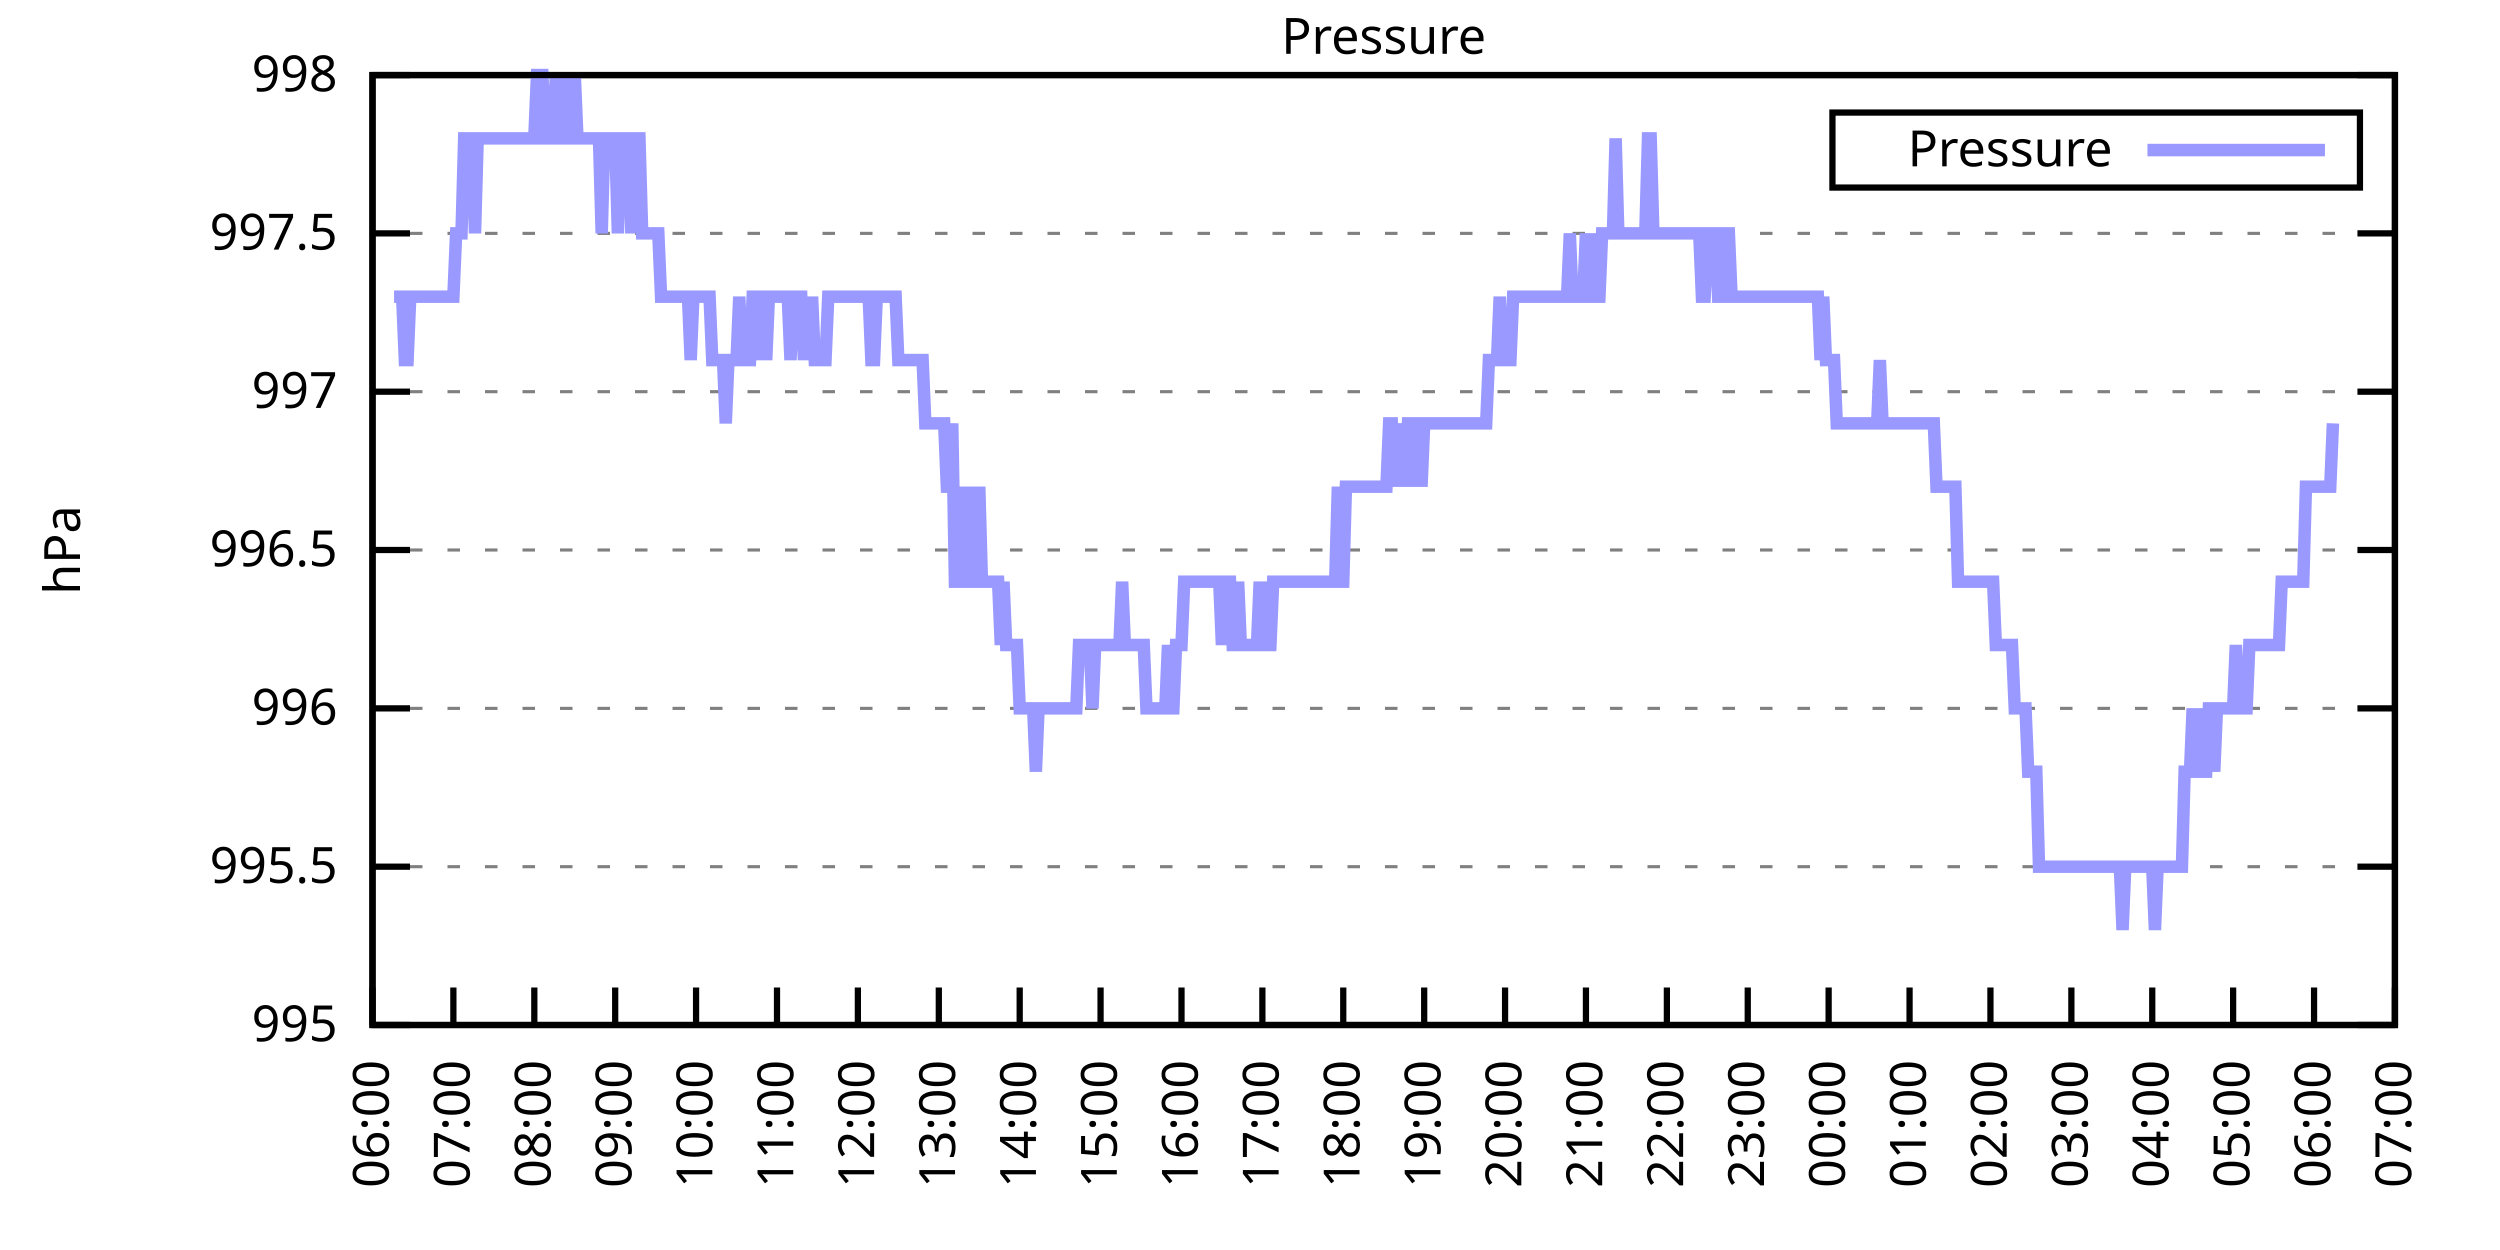
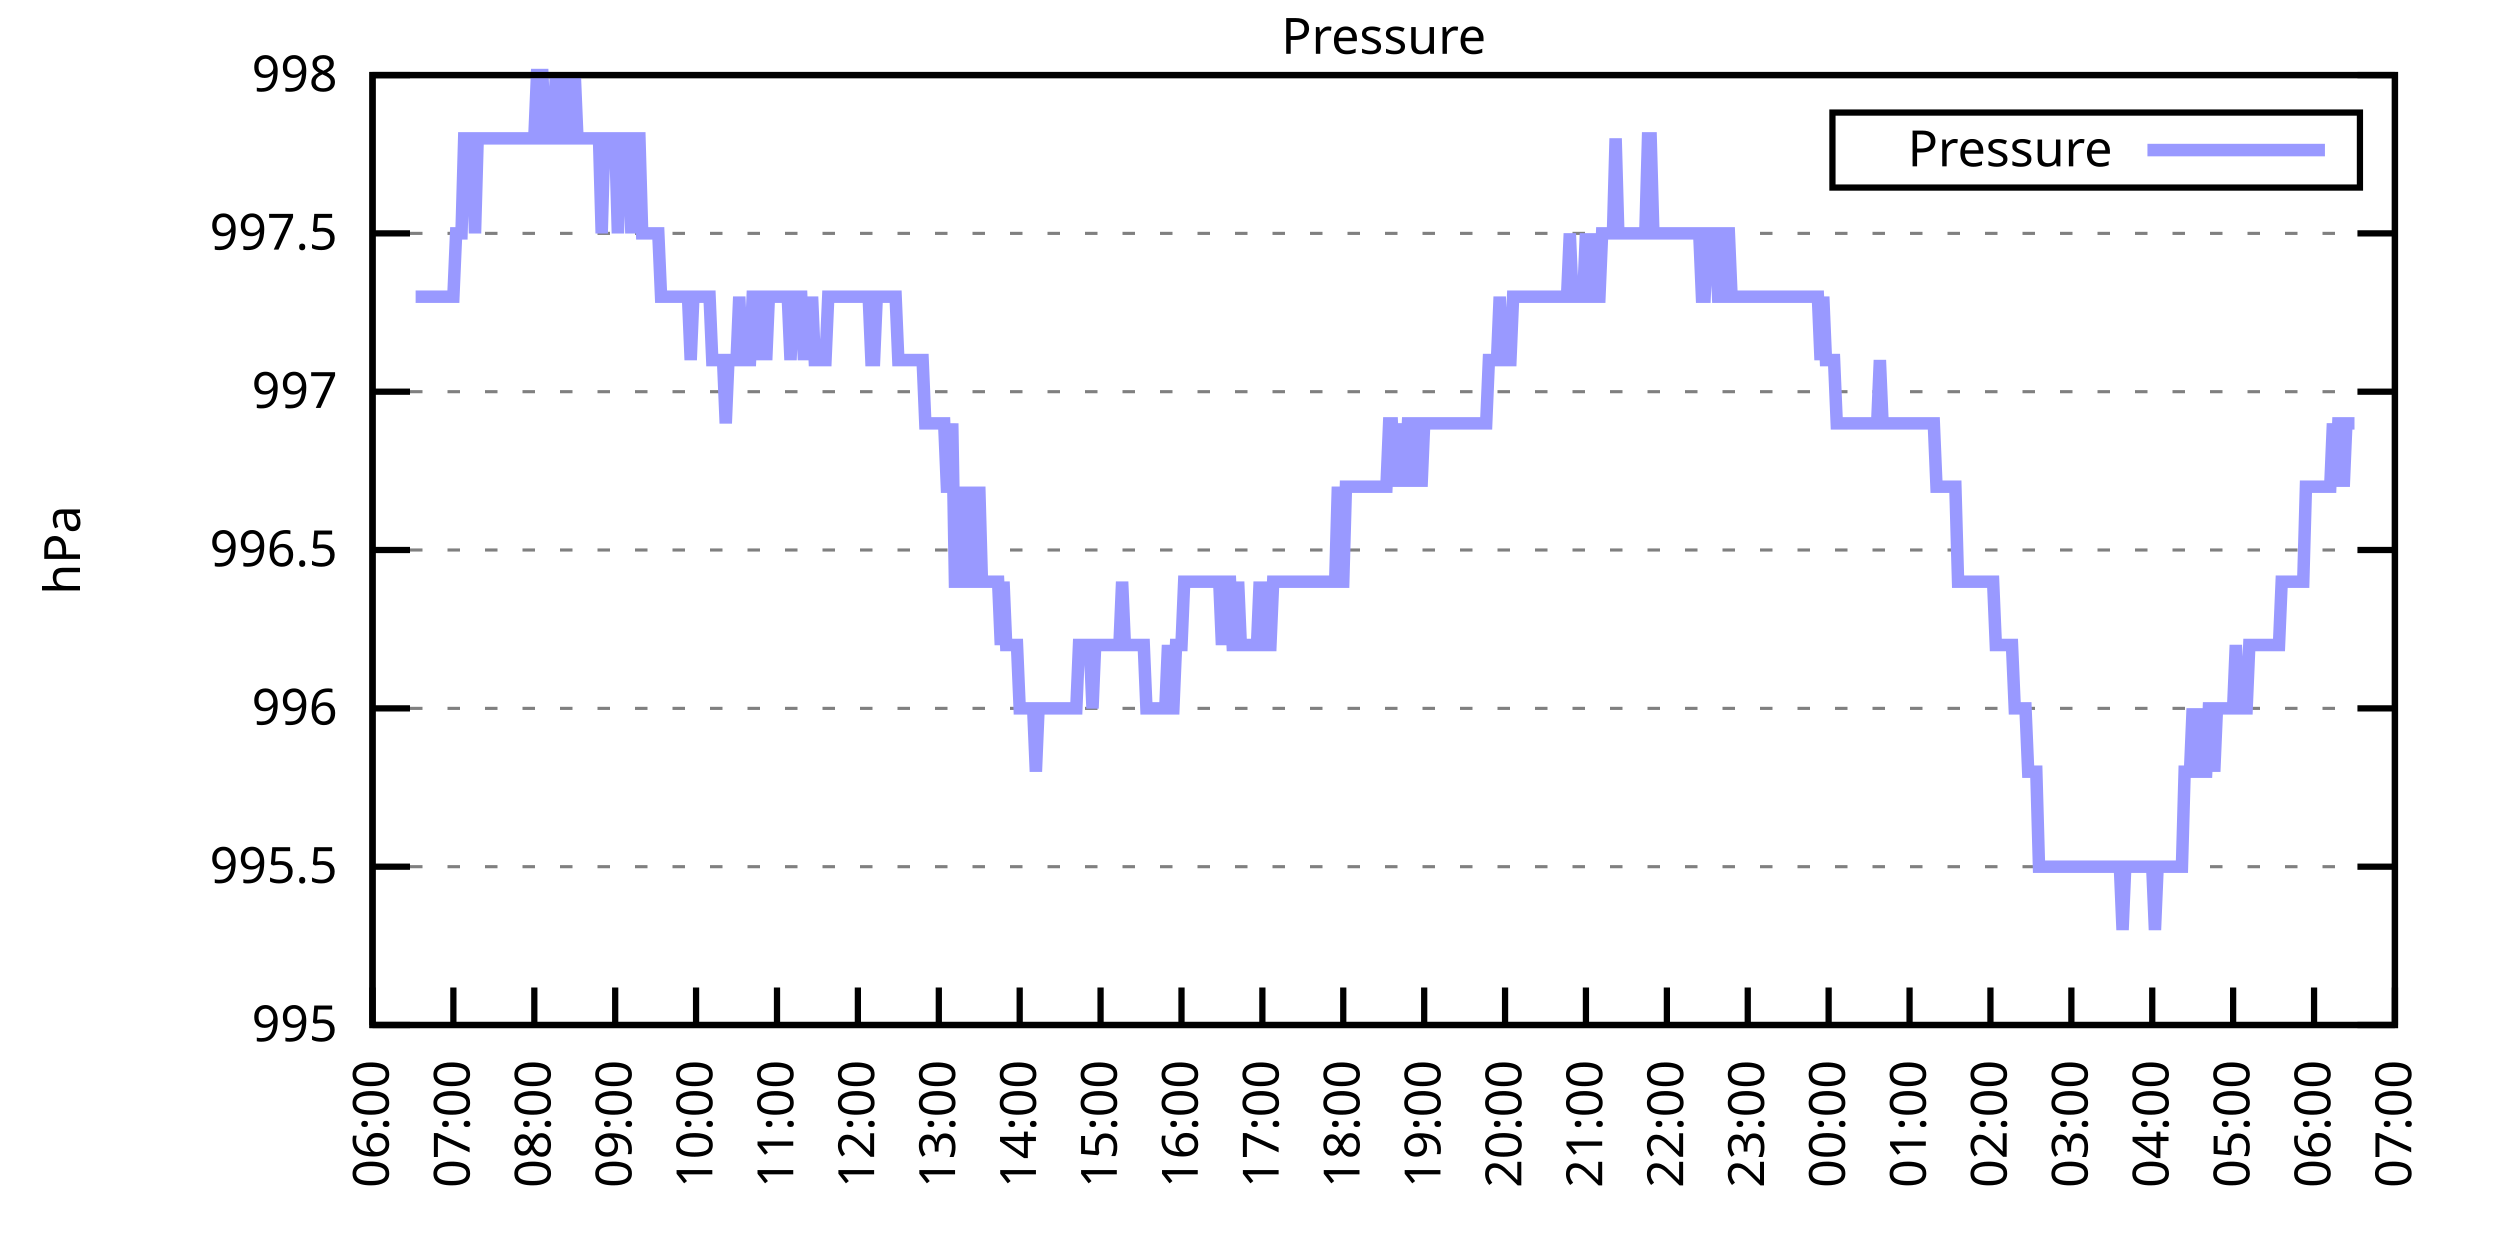
<svg xmlns="http://www.w3.org/2000/svg" xmlns:xlink="http://www.w3.org/1999/xlink" width="400" height="200" viewBox="0 0 400 200">
  <g id="gnuplot_canvas">
    <rect x="0" y="0" width="400" height="200" fill="none" />
    <defs>
      <circle id="gpDot" r="0.5" stroke-width="0.5" stroke="currentColor" />
      <path id="gpPt0" stroke-width="0.333" stroke="currentColor" d="M-1,0 h2 M0,-1 v2" />
      <path id="gpPt1" stroke-width="0.333" stroke="currentColor" d="M-1,-1 L1,1 M1,-1 L-1,1" />
      <path id="gpPt2" stroke-width="0.333" stroke="currentColor" d="M-1,0 L1,0 M0,-1 L0,1 M-1,-1 L1,1 M-1,1 L1,-1" />
      <rect id="gpPt3" stroke-width="0.333" stroke="currentColor" x="-1" y="-1" width="2" height="2" />
      <rect id="gpPt4" stroke-width="0.333" stroke="currentColor" fill="currentColor" x="-1" y="-1" width="2" height="2" />
      <circle id="gpPt5" stroke-width="0.333" stroke="currentColor" cx="0" cy="0" r="1" />
      <use xlink:href="#gpPt5" id="gpPt6" fill="currentColor" stroke="none" />
      <path id="gpPt7" stroke-width="0.333" stroke="currentColor" d="M0,-1.33 L-1.33,0.67 L1.33,0.67 z" />
      <use xlink:href="#gpPt7" id="gpPt8" fill="currentColor" stroke="none" />
      <use xlink:href="#gpPt7" id="gpPt9" stroke="currentColor" transform="rotate(180)" />
      <use xlink:href="#gpPt9" id="gpPt10" fill="currentColor" stroke="none" />
      <use xlink:href="#gpPt3" id="gpPt11" stroke="currentColor" transform="rotate(45)" />
      <use xlink:href="#gpPt11" id="gpPt12" fill="currentColor" stroke="none" />
      <path id="gpPt13" stroke-width="0.333" stroke="currentColor" d="M0,1.330 L1.265,0.411 L0.782,-1.067 L-0.782,-1.076 L-1.265,0.411 z" />
      <use xlink:href="#gpPt13" id="gpPt14" fill="currentColor" stroke="none" />
      <filter id="textbox" filterUnits="objectBoundingBox" x="0" y="0" height="1" width="1">
        <feFlood flood-color="white" flood-opacity="1" result="bgnd" />
        <feComposite in="SourceGraphic" in2="bgnd" operator="atop" />
      </filter>
      <filter id="greybox" filterUnits="objectBoundingBox" x="0" y="0" height="1" width="1">
        <feFlood flood-color="lightgrey" flood-opacity="1" result="grey" />
        <feComposite in="SourceGraphic" in2="grey" operator="atop" />
      </filter>
    </defs>
    <g fill="none" color="white" stroke="currentColor" stroke-width="1.00" stroke-linecap="butt" stroke-linejoin="miter">
</g>
    <g fill="none" color="black" stroke="currentColor" stroke-width="1.00" stroke-linecap="butt" stroke-linejoin="miter">
      <g stroke="none" shape-rendering="crispEdges">
        <polygon fill="rgb(255, 255, 255)" points="59.60,164.00 383.18,164.00 383.18,12.02 59.60,12.02 " />
      </g>
    </g>
    <g fill="none" color="black" stroke="currentColor" stroke-width="1.00" stroke-linecap="butt" stroke-linejoin="miter">
</g>
    <g fill="none" color="black" stroke="black" stroke-width="0.50" stroke-linecap="butt" stroke-linejoin="miter">
</g>
    <g fill="none" color="gray" stroke="currentColor" stroke-width="0.50" stroke-linecap="butt" stroke-linejoin="miter">
      <path stroke="gray" stroke-dasharray="2,4" class="gridline" d="M59.60,164.00 L383.19,164.00  " />
    </g>
    <g fill="none" color="gray" stroke="gray" stroke-width="1.00" stroke-linecap="butt" stroke-linejoin="miter">
</g>
    <g fill="none" color="black" stroke="currentColor" stroke-width="1.00" stroke-linecap="butt" stroke-linejoin="miter">
      <path stroke="black" d="M59.60,164.00 L65.60,164.00 M383.19,164.00 L377.19,164.00  " />
      <g transform="translate(54.00,166.60)" stroke="none" fill="black" font-family="Sans" font-size="8.00" text-anchor="end">
        <text>
          <tspan font-family="Sans"> 995</tspan>
        </text>
      </g>
    </g>
    <g fill="none" color="black" stroke="currentColor" stroke-width="1.00" stroke-linecap="butt" stroke-linejoin="miter">
</g>
    <g fill="none" color="black" stroke="black" stroke-width="0.50" stroke-linecap="butt" stroke-linejoin="miter">
</g>
    <g fill="none" color="gray" stroke="currentColor" stroke-width="0.50" stroke-linecap="butt" stroke-linejoin="miter">
      <path stroke="gray" stroke-dasharray="2,4" class="gridline" d="M59.60,138.67 L383.19,138.67  " />
    </g>
    <g fill="none" color="gray" stroke="gray" stroke-width="1.00" stroke-linecap="butt" stroke-linejoin="miter">
</g>
    <g fill="none" color="black" stroke="currentColor" stroke-width="1.00" stroke-linecap="butt" stroke-linejoin="miter">
      <path stroke="black" d="M59.60,138.67 L65.60,138.67 M383.19,138.67 L377.19,138.67  " />
      <g transform="translate(54.00,141.27)" stroke="none" fill="black" font-family="Sans" font-size="8.00" text-anchor="end">
        <text>
          <tspan font-family="Sans"> 995.5</tspan>
        </text>
      </g>
    </g>
    <g fill="none" color="black" stroke="currentColor" stroke-width="1.00" stroke-linecap="butt" stroke-linejoin="miter">
</g>
    <g fill="none" color="black" stroke="black" stroke-width="0.50" stroke-linecap="butt" stroke-linejoin="miter">
</g>
    <g fill="none" color="gray" stroke="currentColor" stroke-width="0.50" stroke-linecap="butt" stroke-linejoin="miter">
      <path stroke="gray" stroke-dasharray="2,4" class="gridline" d="M59.60,113.34 L383.19,113.34  " />
    </g>
    <g fill="none" color="gray" stroke="gray" stroke-width="1.00" stroke-linecap="butt" stroke-linejoin="miter">
</g>
    <g fill="none" color="black" stroke="currentColor" stroke-width="1.00" stroke-linecap="butt" stroke-linejoin="miter">
      <path stroke="black" d="M59.60,113.34 L65.60,113.34 M383.19,113.34 L377.19,113.34  " />
      <g transform="translate(54.00,115.94)" stroke="none" fill="black" font-family="Sans" font-size="8.00" text-anchor="end">
        <text>
          <tspan font-family="Sans"> 996</tspan>
        </text>
      </g>
    </g>
    <g fill="none" color="black" stroke="currentColor" stroke-width="1.00" stroke-linecap="butt" stroke-linejoin="miter">
</g>
    <g fill="none" color="black" stroke="black" stroke-width="0.50" stroke-linecap="butt" stroke-linejoin="miter">
</g>
    <g fill="none" color="gray" stroke="currentColor" stroke-width="0.50" stroke-linecap="butt" stroke-linejoin="miter">
      <path stroke="gray" stroke-dasharray="2,4" class="gridline" d="M59.60,88.00 L383.19,88.00  " />
    </g>
    <g fill="none" color="gray" stroke="gray" stroke-width="1.00" stroke-linecap="butt" stroke-linejoin="miter">
</g>
    <g fill="none" color="black" stroke="currentColor" stroke-width="1.00" stroke-linecap="butt" stroke-linejoin="miter">
      <path stroke="black" d="M59.60,88.00 L65.60,88.00 M383.19,88.00 L377.19,88.00  " />
      <g transform="translate(54.00,90.60)" stroke="none" fill="black" font-family="Sans" font-size="8.00" text-anchor="end">
        <text>
          <tspan font-family="Sans"> 996.5</tspan>
        </text>
      </g>
    </g>
    <g fill="none" color="black" stroke="currentColor" stroke-width="1.00" stroke-linecap="butt" stroke-linejoin="miter">
</g>
    <g fill="none" color="black" stroke="black" stroke-width="0.50" stroke-linecap="butt" stroke-linejoin="miter">
</g>
    <g fill="none" color="gray" stroke="currentColor" stroke-width="0.50" stroke-linecap="butt" stroke-linejoin="miter">
      <path stroke="gray" stroke-dasharray="2,4" class="gridline" d="M59.60,62.67 L383.19,62.67  " />
    </g>
    <g fill="none" color="gray" stroke="gray" stroke-width="1.00" stroke-linecap="butt" stroke-linejoin="miter">
</g>
    <g fill="none" color="black" stroke="currentColor" stroke-width="1.00" stroke-linecap="butt" stroke-linejoin="miter">
      <path stroke="black" d="M59.60,62.67 L65.60,62.67 M383.19,62.67 L377.19,62.67  " />
      <g transform="translate(54.00,65.27)" stroke="none" fill="black" font-family="Sans" font-size="8.00" text-anchor="end">
        <text>
          <tspan font-family="Sans"> 997</tspan>
        </text>
      </g>
    </g>
    <g fill="none" color="black" stroke="currentColor" stroke-width="1.00" stroke-linecap="butt" stroke-linejoin="miter">
</g>
    <g fill="none" color="black" stroke="black" stroke-width="0.50" stroke-linecap="butt" stroke-linejoin="miter">
</g>
    <g fill="none" color="gray" stroke="currentColor" stroke-width="0.50" stroke-linecap="butt" stroke-linejoin="miter">
      <path stroke="gray" stroke-dasharray="2,4" class="gridline" d="M59.60,37.34 L383.19,37.34  " />
    </g>
    <g fill="none" color="gray" stroke="gray" stroke-width="1.00" stroke-linecap="butt" stroke-linejoin="miter">
</g>
    <g fill="none" color="black" stroke="currentColor" stroke-width="1.00" stroke-linecap="butt" stroke-linejoin="miter">
      <path stroke="black" d="M59.60,37.34 L65.60,37.34 M383.19,37.34 L377.19,37.34  " />
      <g transform="translate(54.00,39.94)" stroke="none" fill="black" font-family="Sans" font-size="8.00" text-anchor="end">
        <text>
          <tspan font-family="Sans"> 997.5</tspan>
        </text>
      </g>
    </g>
    <g fill="none" color="black" stroke="currentColor" stroke-width="1.00" stroke-linecap="butt" stroke-linejoin="miter">
</g>
    <g fill="none" color="black" stroke="black" stroke-width="0.50" stroke-linecap="butt" stroke-linejoin="miter">
</g>
    <g fill="none" color="gray" stroke="currentColor" stroke-width="0.50" stroke-linecap="butt" stroke-linejoin="miter">
      <path stroke="gray" stroke-dasharray="2,4" class="gridline" d="M59.60,12.01 L383.19,12.01  " />
    </g>
    <g fill="none" color="gray" stroke="gray" stroke-width="1.00" stroke-linecap="butt" stroke-linejoin="miter">
</g>
    <g fill="none" color="black" stroke="currentColor" stroke-width="1.00" stroke-linecap="butt" stroke-linejoin="miter">
      <path stroke="black" d="M59.60,12.01 L65.60,12.01 M383.19,12.01 L377.19,12.01  " />
      <g transform="translate(54.00,14.61)" stroke="none" fill="black" font-family="Sans" font-size="8.00" text-anchor="end">
        <text>
          <tspan font-family="Sans"> 998</tspan>
        </text>
      </g>
    </g>
    <g fill="none" color="black" stroke="currentColor" stroke-width="1.00" stroke-linecap="butt" stroke-linejoin="miter">
      <path stroke="black" d="M59.60,164.00 L59.60,158.00  " />
      <g transform="translate(62.20,169.60) rotate(270.00)" stroke="none" fill="black" font-family="Sans" font-size="8.00" text-anchor="end">
        <text>
          <tspan font-family="Sans">06:00</tspan>
        </text>
      </g>
    </g>
    <g fill="none" color="black" stroke="currentColor" stroke-width="1.00" stroke-linecap="butt" stroke-linejoin="miter">
      <path stroke="black" d="M72.54,164.00 L72.54,158.00  " />
      <g transform="translate(75.14,169.60) rotate(270.00)" stroke="none" fill="black" font-family="Sans" font-size="8.00" text-anchor="end">
        <text>
          <tspan font-family="Sans">07:00</tspan>
        </text>
      </g>
    </g>
    <g fill="none" color="black" stroke="currentColor" stroke-width="1.00" stroke-linecap="butt" stroke-linejoin="miter">
      <path stroke="black" d="M85.49,164.00 L85.49,158.00  " />
      <g transform="translate(88.09,169.60) rotate(270.00)" stroke="none" fill="black" font-family="Sans" font-size="8.00" text-anchor="end">
        <text>
          <tspan font-family="Sans">08:00</tspan>
        </text>
      </g>
    </g>
    <g fill="none" color="black" stroke="currentColor" stroke-width="1.00" stroke-linecap="butt" stroke-linejoin="miter">
      <path stroke="black" d="M98.43,164.00 L98.43,158.00  " />
      <g transform="translate(101.03,169.60) rotate(270.00)" stroke="none" fill="black" font-family="Sans" font-size="8.00" text-anchor="end">
        <text>
          <tspan font-family="Sans">09:00</tspan>
        </text>
      </g>
    </g>
    <g fill="none" color="black" stroke="currentColor" stroke-width="1.00" stroke-linecap="butt" stroke-linejoin="miter">
      <path stroke="black" d="M111.37,164.00 L111.37,158.00  " />
      <g transform="translate(113.97,169.60) rotate(270.00)" stroke="none" fill="black" font-family="Sans" font-size="8.00" text-anchor="end">
        <text>
          <tspan font-family="Sans">10:00</tspan>
        </text>
      </g>
    </g>
    <g fill="none" color="black" stroke="currentColor" stroke-width="1.00" stroke-linecap="butt" stroke-linejoin="miter">
      <path stroke="black" d="M124.32,164.00 L124.32,158.00  " />
      <g transform="translate(126.92,169.60) rotate(270.00)" stroke="none" fill="black" font-family="Sans" font-size="8.00" text-anchor="end">
        <text>
          <tspan font-family="Sans">11:00</tspan>
        </text>
      </g>
    </g>
    <g fill="none" color="black" stroke="currentColor" stroke-width="1.00" stroke-linecap="butt" stroke-linejoin="miter">
      <path stroke="black" d="M137.26,164.00 L137.26,158.00  " />
      <g transform="translate(139.86,169.60) rotate(270.00)" stroke="none" fill="black" font-family="Sans" font-size="8.00" text-anchor="end">
        <text>
          <tspan font-family="Sans">12:00</tspan>
        </text>
      </g>
    </g>
    <g fill="none" color="black" stroke="currentColor" stroke-width="1.00" stroke-linecap="butt" stroke-linejoin="miter">
      <path stroke="black" d="M150.21,164.00 L150.21,158.00  " />
      <g transform="translate(152.81,169.60) rotate(270.00)" stroke="none" fill="black" font-family="Sans" font-size="8.00" text-anchor="end">
        <text>
          <tspan font-family="Sans">13:00</tspan>
        </text>
      </g>
    </g>
    <g fill="none" color="black" stroke="currentColor" stroke-width="1.00" stroke-linecap="butt" stroke-linejoin="miter">
      <path stroke="black" d="M163.15,164.00 L163.15,158.00  " />
      <g transform="translate(165.75,169.60) rotate(270.00)" stroke="none" fill="black" font-family="Sans" font-size="8.00" text-anchor="end">
        <text>
          <tspan font-family="Sans">14:00</tspan>
        </text>
      </g>
    </g>
    <g fill="none" color="black" stroke="currentColor" stroke-width="1.00" stroke-linecap="butt" stroke-linejoin="miter">
      <path stroke="black" d="M176.09,164.00 L176.09,158.00  " />
      <g transform="translate(178.69,169.60) rotate(270.00)" stroke="none" fill="black" font-family="Sans" font-size="8.00" text-anchor="end">
        <text>
          <tspan font-family="Sans">15:00</tspan>
        </text>
      </g>
    </g>
    <g fill="none" color="black" stroke="currentColor" stroke-width="1.00" stroke-linecap="butt" stroke-linejoin="miter">
      <path stroke="black" d="M189.04,164.00 L189.04,158.00  " />
      <g transform="translate(191.64,169.60) rotate(270.00)" stroke="none" fill="black" font-family="Sans" font-size="8.00" text-anchor="end">
        <text>
          <tspan font-family="Sans">16:00</tspan>
        </text>
      </g>
    </g>
    <g fill="none" color="black" stroke="currentColor" stroke-width="1.00" stroke-linecap="butt" stroke-linejoin="miter">
      <path stroke="black" d="M201.98,164.00 L201.98,158.00  " />
      <g transform="translate(204.58,169.60) rotate(270.00)" stroke="none" fill="black" font-family="Sans" font-size="8.00" text-anchor="end">
        <text>
          <tspan font-family="Sans">17:00</tspan>
        </text>
      </g>
    </g>
    <g fill="none" color="black" stroke="currentColor" stroke-width="1.00" stroke-linecap="butt" stroke-linejoin="miter">
      <path stroke="black" d="M214.92,164.00 L214.92,158.00  " />
      <g transform="translate(217.52,169.60) rotate(270.00)" stroke="none" fill="black" font-family="Sans" font-size="8.00" text-anchor="end">
        <text>
          <tspan font-family="Sans">18:00</tspan>
        </text>
      </g>
    </g>
    <g fill="none" color="black" stroke="currentColor" stroke-width="1.00" stroke-linecap="butt" stroke-linejoin="miter">
      <path stroke="black" d="M227.87,164.00 L227.87,158.00  " />
      <g transform="translate(230.47,169.60) rotate(270.00)" stroke="none" fill="black" font-family="Sans" font-size="8.00" text-anchor="end">
        <text>
          <tspan font-family="Sans">19:00</tspan>
        </text>
      </g>
    </g>
    <g fill="none" color="black" stroke="currentColor" stroke-width="1.00" stroke-linecap="butt" stroke-linejoin="miter">
      <path stroke="black" d="M240.81,164.00 L240.81,158.00  " />
      <g transform="translate(243.41,169.60) rotate(270.00)" stroke="none" fill="black" font-family="Sans" font-size="8.00" text-anchor="end">
        <text>
          <tspan font-family="Sans">20:00</tspan>
        </text>
      </g>
    </g>
    <g fill="none" color="black" stroke="currentColor" stroke-width="1.00" stroke-linecap="butt" stroke-linejoin="miter">
      <path stroke="black" d="M253.75,164.00 L253.75,158.00  " />
      <g transform="translate(256.35,169.60) rotate(270.00)" stroke="none" fill="black" font-family="Sans" font-size="8.00" text-anchor="end">
        <text>
          <tspan font-family="Sans">21:00</tspan>
        </text>
      </g>
    </g>
    <g fill="none" color="black" stroke="currentColor" stroke-width="1.00" stroke-linecap="butt" stroke-linejoin="miter">
      <path stroke="black" d="M266.70,164.00 L266.70,158.00  " />
      <g transform="translate(269.30,169.60) rotate(270.00)" stroke="none" fill="black" font-family="Sans" font-size="8.00" text-anchor="end">
        <text>
          <tspan font-family="Sans">22:00</tspan>
        </text>
      </g>
    </g>
    <g fill="none" color="black" stroke="currentColor" stroke-width="1.00" stroke-linecap="butt" stroke-linejoin="miter">
      <path stroke="black" d="M279.64,164.00 L279.64,158.00  " />
      <g transform="translate(282.24,169.60) rotate(270.00)" stroke="none" fill="black" font-family="Sans" font-size="8.00" text-anchor="end">
        <text>
          <tspan font-family="Sans">23:00</tspan>
        </text>
      </g>
    </g>
    <g fill="none" color="black" stroke="currentColor" stroke-width="1.00" stroke-linecap="butt" stroke-linejoin="miter">
      <path stroke="black" d="M292.58,164.00 L292.58,158.00  " />
      <g transform="translate(295.18,169.60) rotate(270.00)" stroke="none" fill="black" font-family="Sans" font-size="8.00" text-anchor="end">
        <text>
          <tspan font-family="Sans">00:00</tspan>
        </text>
      </g>
    </g>
    <g fill="none" color="black" stroke="currentColor" stroke-width="1.00" stroke-linecap="butt" stroke-linejoin="miter">
      <path stroke="black" d="M305.53,164.00 L305.53,158.00  " />
      <g transform="translate(308.13,169.60) rotate(270.00)" stroke="none" fill="black" font-family="Sans" font-size="8.00" text-anchor="end">
        <text>
          <tspan font-family="Sans">01:00</tspan>
        </text>
      </g>
    </g>
    <g fill="none" color="black" stroke="currentColor" stroke-width="1.00" stroke-linecap="butt" stroke-linejoin="miter">
      <path stroke="black" d="M318.47,164.00 L318.47,158.00  " />
      <g transform="translate(321.07,169.60) rotate(270.00)" stroke="none" fill="black" font-family="Sans" font-size="8.00" text-anchor="end">
        <text>
          <tspan font-family="Sans">02:00</tspan>
        </text>
      </g>
    </g>
    <g fill="none" color="black" stroke="currentColor" stroke-width="1.00" stroke-linecap="butt" stroke-linejoin="miter">
      <path stroke="black" d="M331.42,164.00 L331.42,158.00  " />
      <g transform="translate(334.02,169.60) rotate(270.00)" stroke="none" fill="black" font-family="Sans" font-size="8.00" text-anchor="end">
        <text>
          <tspan font-family="Sans">03:00</tspan>
        </text>
      </g>
    </g>
    <g fill="none" color="black" stroke="currentColor" stroke-width="1.00" stroke-linecap="butt" stroke-linejoin="miter">
      <path stroke="black" d="M344.36,164.00 L344.36,158.00  " />
      <g transform="translate(346.96,169.60) rotate(270.00)" stroke="none" fill="black" font-family="Sans" font-size="8.00" text-anchor="end">
        <text>
          <tspan font-family="Sans">04:00</tspan>
        </text>
      </g>
    </g>
    <g fill="none" color="black" stroke="currentColor" stroke-width="1.00" stroke-linecap="butt" stroke-linejoin="miter">
      <path stroke="black" d="M357.30,164.00 L357.30,158.00  " />
      <g transform="translate(359.90,169.60) rotate(270.00)" stroke="none" fill="black" font-family="Sans" font-size="8.00" text-anchor="end">
        <text>
          <tspan font-family="Sans">05:00</tspan>
        </text>
      </g>
    </g>
    <g fill="none" color="black" stroke="currentColor" stroke-width="1.00" stroke-linecap="butt" stroke-linejoin="miter">
      <path stroke="black" d="M370.25,164.00 L370.25,158.00  " />
      <g transform="translate(372.85,169.60) rotate(270.00)" stroke="none" fill="black" font-family="Sans" font-size="8.00" text-anchor="end">
        <text>
          <tspan font-family="Sans">06:00</tspan>
        </text>
      </g>
    </g>
    <g fill="none" color="black" stroke="currentColor" stroke-width="1.00" stroke-linecap="butt" stroke-linejoin="miter">
      <path stroke="black" d="M383.19,164.00 L383.19,158.00  " />
      <g transform="translate(385.79,169.60) rotate(270.00)" stroke="none" fill="black" font-family="Sans" font-size="8.00" text-anchor="end">
        <text>
          <tspan font-family="Sans">07:00</tspan>
        </text>
      </g>
    </g>
    <g fill="none" color="black" stroke="currentColor" stroke-width="1.00" stroke-linecap="butt" stroke-linejoin="miter">
</g>
    <g fill="none" color="black" stroke="currentColor" stroke-width="1.00" stroke-linecap="butt" stroke-linejoin="miter">
      <path stroke="black" d="M59.60,12.01 L59.60,164.00 L383.19,164.00 L383.19,12.01 L59.60,12.01 Z  " />
    </g>
    <g fill="none" color="black" stroke="currentColor" stroke-width="1.00" stroke-linecap="butt" stroke-linejoin="miter">
</g>
    <g fill="none" color="black" stroke="currentColor" stroke-width="1.00" stroke-linecap="butt" stroke-linejoin="miter">
      <path stroke="black" d="M293.19,30.01 L293.19,18.01 L377.59,18.01 L377.59,30.01 L293.19,30.01 Z  " />
    </g>
    <g id="Pressure_plot_1">
      <g fill="none" color="white" stroke="black" stroke-width="2.00" stroke-linecap="butt" stroke-linejoin="miter">
</g>
      <g fill="none" color="black" stroke="currentColor" stroke-width="2.00" stroke-linecap="butt" stroke-linejoin="miter">
        <g transform="translate(337.99,26.61)" stroke="none" fill="black" font-family="Sans" font-size="8.00" text-anchor="end">
          <text>
            <tspan font-family="Sans">Pressure</tspan>
          </text>
        </g>
      </g>
      <g fill="none" color="black" stroke="currentColor" stroke-width="2.00" stroke-linecap="butt" stroke-linejoin="miter">
-         <path stroke="rgb(153, 153, 255)" d="M343.59,24.01 L371.99,24.01 M63.05,47.47 L63.48,47.47 L63.91,47.47 L64.35,47.47 L64.78,57.61 L65.21,57.61   L65.64,47.47 L66.07,47.47 L66.50,47.47 L66.93,47.47 L67.37,47.47 L67.80,47.47 L68.23,47.47 L68.66,47.47   L69.09,47.47 L69.52,47.47 L69.95,47.47 L70.39,47.47 L70.82,47.47 L71.25,47.47 L71.68,47.47 L72.11,47.47   L72.54,47.47 L72.98,37.34 L73.41,37.34 L73.84,37.34 L74.27,22.14 L74.70,22.14 L75.13,22.14 L75.56,22.14   L76.00,37.34 L76.43,22.14 L76.86,22.14 L77.29,22.14 L77.72,22.14 L78.15,22.14 L78.58,22.14 L79.02,22.14   L79.45,22.14 L79.88,22.14 L80.31,22.14 L80.74,22.14 L81.17,22.14 L81.60,22.14 L82.04,22.14 L82.47,22.14   L82.90,22.14 L83.33,22.14 L83.76,22.14 L84.19,22.14 L84.62,22.14 L85.06,22.14 L85.49,22.14 L85.92,12.01   L86.35,12.01 L86.78,12.01 L87.21,22.14 L87.64,22.14 L88.08,22.14 L88.51,22.14 L88.94,12.01 L89.37,22.14   L89.80,22.14 L90.23,22.14 L90.66,12.01 L91.10,22.14 L91.53,22.14 L91.96,12.01 L92.39,22.14 L92.82,22.14   L93.25,22.14 L93.68,22.14 L94.12,22.14 L94.55,22.14 L94.98,22.14 L95.41,22.14 L95.84,22.14 L96.27,37.34   L96.70,22.14 L97.14,22.14 L97.57,22.14 L98.00,22.14 L98.43,22.14 L98.86,37.34 L99.29,22.14 L99.73,22.14   L100.16,22.14 L100.59,22.14 L101.02,37.34 L101.45,22.14 L101.88,22.14 L102.31,22.14 L102.75,37.34 L103.18,37.34   L103.61,37.34 L104.04,37.34 L104.47,37.34 L104.90,37.34 L105.33,37.34 L105.77,47.47 L106.20,47.47 L106.63,47.47   L107.06,47.47 L107.49,47.47 L107.92,47.47 L108.35,47.47 L108.79,47.47 L109.22,47.47 L109.65,47.47 L110.08,47.47   L110.51,57.61 L110.94,47.47 L111.37,47.47 L111.81,47.47 L112.24,47.47 L112.67,47.47 L113.10,47.47 L113.53,47.47   L113.96,57.61 L114.39,57.61 L114.83,57.61 L115.26,57.61 L115.69,57.61 L116.12,67.74 L116.55,57.61 L116.98,57.61   L117.41,57.61 L117.85,57.61 L118.28,47.47 L118.71,57.61 L119.14,57.61 L119.57,57.61 L120.00,57.61 L120.43,47.47   L120.87,47.47 L121.30,57.61 L121.73,47.47 L122.16,47.47 L122.59,57.61 L123.02,47.47 L123.46,47.47 L123.89,47.47   L124.32,47.47 L124.75,47.47 L125.18,47.47 L125.61,47.47 L126.04,47.47 L126.48,57.61 L126.91,47.47 L127.34,47.47   L127.77,47.47 L128.20,47.47 L128.63,57.61 L129.06,47.47 L129.50,57.61 L129.93,47.47 L130.36,57.61 L130.79,57.61   L131.22,57.61 L131.65,57.61 L132.08,57.61 L132.52,47.47 L132.95,47.47 L133.38,47.47 L133.81,47.47 L134.24,47.47   L134.67,47.47 L135.10,47.47 L135.54,47.47 L135.97,47.47 L136.40,47.47 L136.83,47.47 L137.26,47.47 L137.69,47.47   L138.12,47.47 L138.56,47.47 L138.99,47.47 L139.42,57.61 L139.85,57.61 L140.28,47.47 L140.71,47.47 L141.14,47.47   L141.58,47.47 L142.01,47.47 L142.44,47.47 L142.87,47.47 L143.30,47.47 L143.73,57.61 L144.16,57.61 L144.60,57.61   L145.03,57.61 L145.46,57.61 L145.89,57.61 L146.32,57.61 L146.75,57.61 L147.19,57.61 L147.62,57.61 L148.05,67.74   L148.48,67.74 L148.91,67.74 L149.34,67.74 L149.77,67.74 L150.21,67.74 L150.64,67.74 L151.07,67.74 L151.50,77.87   L151.93,77.87 L152.36,67.74 L152.79,93.07 L153.23,93.07 L153.66,77.87 L154.09,93.07 L154.52,93.07 L154.95,77.87   L155.38,93.07 L155.81,93.07 L156.25,93.07 L156.68,77.87 L157.11,93.07 L157.54,93.07 L157.97,93.07 L158.40,93.07   L158.83,93.07 L159.27,93.07 L159.70,93.07 L160.13,103.20 L160.56,93.07 L160.99,103.20 L161.42,103.20 L161.85,103.20   L162.29,103.20 L162.72,103.20 L163.15,113.34 L163.58,113.34 L164.01,113.34 L164.44,113.34 L164.87,113.34 L165.31,113.34   L165.74,123.47 L166.17,113.34 L166.60,113.34 L167.03,113.34 L167.46,113.34 L167.89,113.34 L168.33,113.34 L168.76,113.34   L169.19,113.34 L169.62,113.34 L170.05,113.34 L170.48,113.34 L170.91,113.34 L171.35,113.34 L171.78,113.34 L172.21,113.34   L172.64,103.20 L173.07,103.20 L173.50,103.20 L173.94,103.20 L174.37,103.20 L174.80,113.34 L175.23,103.20 L175.66,103.20   L176.09,103.20 L176.52,103.20 L176.96,103.20 L177.39,103.20 L177.82,103.20 L178.25,103.20 L178.68,103.20 L179.11,103.20   L179.54,93.07 L179.98,103.20 L180.41,103.20 L180.84,103.20 L181.27,103.20 L181.70,103.20 L182.13,103.20 L182.56,103.20   L183.00,103.20 L183.43,113.34 L183.86,113.34 L184.29,113.34 L184.72,113.34 L185.15,113.34 L185.58,113.34 L186.02,113.34   L186.45,113.34 L186.88,103.20 L187.31,113.34 L187.74,113.34 L188.17,103.20 L188.60,103.20 L189.04,103.20 L189.47,93.07   L189.90,93.07 L190.33,93.07 L190.76,93.07 L191.19,93.07 L191.62,93.07 L192.06,93.07 L192.49,93.07 L192.92,93.07   L193.35,93.07 L193.78,93.07 L194.21,93.07 L194.64,93.07 L195.08,93.07 L195.51,103.20 L195.94,93.07 L196.37,93.07   L196.80,93.07 L197.23,103.20 L197.67,103.20 L198.10,93.07 L198.53,103.20 L198.96,103.20 L199.39,103.20 L199.82,103.20   L200.25,103.20 L200.69,103.20 L201.12,103.20 L201.55,93.07 L201.98,103.20 L202.41,93.07 L202.84,103.20 L203.27,103.20   L203.71,93.07 L204.14,93.07 L204.57,93.07 L205.00,93.07 L205.43,93.07 L205.86,93.07 L206.29,93.07 L206.73,93.07   L207.16,93.07 L207.59,93.07 L208.02,93.07 L208.45,93.07 L208.88,93.07 L209.31,93.07 L209.75,93.07 L210.18,93.07   L210.61,93.07 L211.04,93.07 L211.47,93.07 L211.90,93.07 L212.33,93.07 L212.77,93.07 L213.20,93.07 L213.63,93.07   L214.06,77.87 L214.49,93.07 L214.92,93.07 L215.35,77.87 L215.79,77.87 L216.22,77.87 L216.65,77.87 L217.08,77.87   L217.51,77.87 L217.94,77.87 L218.37,77.87 L218.81,77.87 L219.24,77.87 L219.67,77.87 L220.10,77.87 L220.53,77.87   L220.96,77.87 L221.40,77.87 L221.83,77.87 L222.26,67.74 L222.69,67.74 L223.12,77.87 L223.55,67.74 L223.98,77.87   L224.42,67.74 L224.85,77.87 L225.28,67.74 L225.71,67.74 L226.14,67.74 L226.57,77.87 L227.00,67.74 L227.44,77.87   L227.87,67.74 L228.30,67.74 L228.73,67.74 L229.16,67.74 L229.59,67.74 L230.02,67.74 L230.46,67.74 L230.89,67.74   L231.32,67.74 L231.75,67.74 L232.18,67.74 L232.61,67.74 L233.04,67.74 L233.48,67.74 L233.91,67.74 L234.34,67.74   L234.77,67.74 L235.20,67.74 L235.63,67.74 L236.06,67.74 L236.50,67.74 L236.93,67.74 L237.36,67.74 L237.79,67.74   L238.22,57.61 L238.65,57.61 L239.08,57.61 L239.52,57.61 L239.95,47.47 L240.38,57.61 L240.81,57.61 L241.24,57.61   L241.67,57.61 L242.10,47.47 L242.54,47.47 L242.97,47.47 L243.40,47.47 L243.83,47.47 L244.26,47.47 L244.69,47.47   L245.12,47.47 L245.56,47.47 L245.99,47.47 L246.42,47.47 L246.85,47.47 L247.28,47.47 L247.71,47.47 L248.15,47.47   L248.58,47.47 L249.01,47.47 L249.44,47.47 L249.87,47.47 L250.30,47.47 L250.73,47.47 L251.17,37.34 L251.60,47.47   L252.03,47.47 L252.46,47.47 L252.89,47.47 L253.32,47.47 L253.75,37.34 L254.19,47.47 L254.62,47.47 L255.05,37.34   L255.48,47.47 L255.91,47.47 L256.34,37.34 L256.77,37.34 L257.21,37.34 L257.64,37.34 L258.07,37.34 L258.50,22.14   L258.93,37.34 L259.36,37.34 L259.79,37.34 L260.23,37.34 L260.66,37.34 L261.09,37.34 L261.52,37.34 L261.95,37.34   L262.38,37.34 L262.81,37.34 L263.25,37.34 L263.68,22.14 L264.11,22.14 L264.54,37.34 L264.97,37.34 L265.40,37.34   L265.83,37.34 L266.27,37.34 L266.70,37.34 L267.13,37.34 L267.56,37.34 L267.99,37.34 L268.42,37.34 L268.85,37.34   L269.29,37.34 L269.72,37.34 L270.15,37.34 L270.58,37.34 L271.01,37.34 L271.44,37.34 L271.88,37.34 L272.31,47.47   L272.74,47.47 L273.17,37.34 L273.60,37.34 L274.03,37.34 L274.46,37.34 L274.90,47.47 L275.33,47.47 L275.76,37.34   L276.19,37.34 L276.62,37.34 L277.05,47.47 L277.48,47.47 L277.92,47.47 L278.35,47.47 L278.78,47.47 L279.21,47.47   L279.64,47.47 L280.07,47.47 L280.50,47.47 L280.94,47.47 L281.37,47.47 L281.80,47.47 L282.23,47.47 L282.66,47.47   L283.09,47.47 L283.52,47.47 L283.96,47.47 L284.39,47.47 L284.82,47.47 L285.25,47.47 L285.68,47.47 L286.11,47.47   L286.54,47.47 L286.98,47.47 L287.41,47.47 L287.84,47.47 L288.27,47.47 L288.70,47.47 L289.13,47.47 L289.56,47.47   L290.00,47.47 L290.43,47.47 L290.86,47.47 L291.29,57.61 L291.72,47.47 L292.15,57.61 L292.58,57.61 L293.02,57.61   L293.45,57.61 L293.88,67.74 L294.31,67.74 L294.74,67.74 L295.17,67.74 L295.60,67.74 L296.04,67.74 L296.47,67.74   L296.90,67.74 L297.33,67.74 L297.76,67.74 L298.19,67.74 L298.63,67.74 L299.06,67.74 L299.49,67.74 L299.92,67.74   L300.35,67.74 L300.78,57.61 L301.21,67.74 L301.65,67.74 L302.08,67.74 L302.51,67.74 L302.94,67.74 L303.37,67.74   L303.80,67.74 L304.23,67.74 L304.67,67.74 L305.10,67.74 L305.53,67.74 L305.96,67.74 L306.39,67.74 L306.82,67.74   L307.25,67.74 L307.69,67.74 L308.12,67.74 L308.55,67.74 L308.98,67.74 L309.41,67.74 L309.84,77.87 L310.27,77.87   L310.71,77.87 L311.14,77.87 L311.57,77.87 L312.00,77.87 L312.43,77.87 L312.86,77.87 L313.29,93.07 L313.73,93.07   L314.16,93.07 L314.59,93.07 L315.02,93.07 L315.45,93.07 L315.88,93.07 L316.31,93.07 L316.75,93.07 L317.18,93.07   L317.61,93.07 L318.04,93.07 L318.47,93.07 L318.90,93.07 L319.33,103.20 L319.77,103.20 L320.20,103.20 L320.63,103.20   L321.06,103.20 L321.49,103.20 L321.92,103.20 L322.36,113.34 L322.79,113.34 L323.22,113.34 L323.65,113.34 L324.08,113.34   L324.51,123.47 L324.94,123.47 L325.38,123.47 L325.81,123.47 L326.24,138.67 L326.67,138.67 L327.10,138.67 L327.53,138.67   L327.96,138.67 L328.40,138.67 L328.83,138.67 L329.26,138.67 L329.69,138.67 L330.12,138.67 L330.55,138.67 L330.98,138.67   L331.42,138.67 L331.85,138.67 L332.28,138.67 L332.71,138.67 L333.14,138.67 L333.57,138.67 L334.00,138.67 L334.44,138.67   L334.87,138.67 L335.30,138.67 L335.73,138.67 L336.16,138.67 L336.59,138.67 L337.02,138.67 L337.46,138.67 L337.89,138.67   L338.32,138.67 L338.75,138.67 L339.18,138.67 L339.61,148.80 L340.04,138.67 L340.48,138.67 L340.91,138.67 L341.34,138.67   L341.77,138.67 L342.20,138.67 L342.63,138.67 L343.06,138.67 L343.50,138.67 L343.93,138.67 L344.36,138.67 L344.79,148.80   L345.22,138.67 L345.65,138.67 L346.09,138.67 L346.52,138.67 L346.95,138.67 L347.38,138.67 L347.81,138.67 L348.24,138.67   L348.67,138.67 L349.11,138.67 L349.54,123.47 L349.97,123.47 L350.40,123.47 L350.83,113.34 L351.26,123.47 L351.69,113.34   L352.13,123.47 L352.56,123.47 L352.99,123.47 L353.42,113.34 L353.85,113.34 L354.28,123.47 L354.71,113.34 L355.15,113.34   L355.58,113.34 L356.01,113.34 L356.44,113.34 L356.87,113.34 L357.30,113.34 L357.73,103.20 L358.17,113.34 L358.60,113.34   L359.03,113.34 L359.46,113.34 L359.89,103.20 L360.32,103.20 L360.75,103.20 L361.19,103.20 L361.62,103.20 L362.05,103.20   L362.48,103.20 L362.91,103.20 L363.34,103.20 L363.77,103.20 L364.21,103.20 L364.64,103.20 L365.07,93.07 L365.50,93.07   L365.93,93.07 L366.36,93.07 L366.79,93.07 L367.23,93.07 L367.66,93.07 L368.09,93.07 L368.52,93.07 L368.95,77.87   L369.38,77.87 L369.81,77.87 L370.25,77.87 L370.68,77.87 L371.11,77.87 L371.54,77.87 L371.97,77.87 L372.40,77.87   L372.84,77.87 L373.27,67.74  " />
+         <path stroke="rgb(153, 153, 255)" d="M343.59,24.01 L371.99,24.01 M66.50,47.47 L66.93,47.47 L67.37,47.47 L67.80,47.47 L68.23,47.47 L68.66,47.47   L69.09,47.47 L69.52,47.47 L69.95,47.47 L70.39,47.47 L70.82,47.47 L71.25,47.47 L71.68,47.47 L72.11,47.47   L72.54,47.47 L72.98,37.34 L73.41,37.34 L73.84,37.34 L74.27,22.14 L74.70,22.14 L75.13,22.14 L75.56,22.14   L76.00,37.34 L76.43,22.14 L76.86,22.14 L77.29,22.14 L77.72,22.14 L78.15,22.14 L78.58,22.14 L79.02,22.14   L79.45,22.14 L79.88,22.14 L80.31,22.14 L80.74,22.14 L81.17,22.14 L81.60,22.14 L82.04,22.14 L82.47,22.14   L82.90,22.14 L83.33,22.14 L83.76,22.14 L84.19,22.14 L84.62,22.14 L85.06,22.14 L85.49,22.14 L85.92,12.01   L86.35,12.01 L86.78,12.01 L87.21,22.14 L87.64,22.14 L88.08,22.14 L88.51,22.14 L88.94,12.01 L89.37,22.14   L89.80,22.14 L90.23,22.14 L90.66,12.01 L91.10,22.14 L91.53,22.14 L91.96,12.01 L92.39,22.14 L92.82,22.14   L93.25,22.14 L93.68,22.14 L94.12,22.14 L94.55,22.14 L94.98,22.14 L95.41,22.14 L95.84,22.14 L96.27,37.34   L96.70,22.14 L97.14,22.14 L97.57,22.14 L98.00,22.14 L98.43,22.14 L98.86,37.34 L99.29,22.14 L99.73,22.14   L100.16,22.14 L100.59,22.14 L101.02,37.34 L101.45,22.14 L101.88,22.14 L102.31,22.14 L102.75,37.34 L103.18,37.34   L103.61,37.34 L104.04,37.34 L104.47,37.34 L104.90,37.34 L105.33,37.34 L105.77,47.47 L106.20,47.47 L106.63,47.47   L107.06,47.47 L107.49,47.47 L107.92,47.47 L108.35,47.47 L108.79,47.47 L109.22,47.47 L109.65,47.47 L110.08,47.47   L110.51,57.61 L110.94,47.47 L111.37,47.47 L111.81,47.47 L112.24,47.47 L112.67,47.47 L113.10,47.47 L113.53,47.47   L113.96,57.61 L114.39,57.61 L114.83,57.61 L115.26,57.61 L115.69,57.61 L116.12,67.74 L116.55,57.61 L116.98,57.61   L117.41,57.61 L117.85,57.61 L118.28,47.47 L118.71,57.61 L119.14,57.61 L119.57,57.61 L120.00,57.61 L120.43,47.47   L120.87,47.47 L121.30,57.61 L121.73,47.47 L122.16,47.47 L122.59,57.61 L123.02,47.47 L123.46,47.47 L123.89,47.47   L124.32,47.47 L124.75,47.47 L125.18,47.47 L125.61,47.47 L126.04,47.47 L126.48,57.61 L126.91,47.47 L127.34,47.47   L127.77,47.47 L128.20,47.47 L128.63,57.61 L129.06,47.47 L129.50,57.61 L129.93,47.47 L130.36,57.61 L130.79,57.61   L131.22,57.61 L131.65,57.61 L132.08,57.61 L132.52,47.47 L132.95,47.47 L133.38,47.47 L133.81,47.47 L134.24,47.47   L134.67,47.47 L135.10,47.47 L135.54,47.47 L135.97,47.47 L136.40,47.47 L136.83,47.47 L137.26,47.47 L137.69,47.47   L138.12,47.47 L138.56,47.47 L138.99,47.47 L139.42,57.61 L139.85,57.61 L140.28,47.47 L140.71,47.47 L141.14,47.47   L141.58,47.47 L142.01,47.47 L142.44,47.47 L142.87,47.47 L143.30,47.47 L143.73,57.61 L144.16,57.61 L144.60,57.61   L145.03,57.61 L145.46,57.61 L145.89,57.61 L146.32,57.61 L146.75,57.61 L147.19,57.61 L147.62,57.61 L148.05,67.74   L148.48,67.74 L148.91,67.74 L149.34,67.74 L149.77,67.74 L150.21,67.74 L150.64,67.74 L151.07,67.74 L151.50,77.87   L151.93,77.87 L152.36,67.74 L152.79,93.07 L153.23,93.07 L153.66,77.87 L154.09,93.07 L154.52,93.07 L154.95,77.87   L155.38,93.07 L155.81,93.07 L156.25,93.07 L156.68,77.87 L157.11,93.07 L157.54,93.07 L157.97,93.07 L158.40,93.07   L158.83,93.07 L159.27,93.07 L159.70,93.07 L160.13,103.20 L160.56,93.07 L160.99,103.20 L161.42,103.20 L161.85,103.20   L162.29,103.20 L162.72,103.20 L163.15,113.34 L163.58,113.34 L164.01,113.34 L164.44,113.34 L164.87,113.34 L165.31,113.34   L165.74,123.47 L166.17,113.34 L166.60,113.34 L167.03,113.34 L167.46,113.34 L167.89,113.34 L168.33,113.34 L168.76,113.34   L169.19,113.34 L169.62,113.34 L170.05,113.34 L170.48,113.34 L170.91,113.34 L171.35,113.34 L171.78,113.34 L172.21,113.34   L172.64,103.20 L173.07,103.20 L173.50,103.20 L173.94,103.20 L174.37,103.20 L174.80,113.34 L175.23,103.20 L175.66,103.20   L176.09,103.20 L176.52,103.20 L176.96,103.20 L177.39,103.20 L177.82,103.20 L178.25,103.20 L178.68,103.20 L179.11,103.20   L179.54,93.07 L179.98,103.20 L180.41,103.20 L180.84,103.20 L181.27,103.20 L181.70,103.20 L182.13,103.20 L182.56,103.20   L183.00,103.20 L183.43,113.34 L183.86,113.34 L184.29,113.34 L184.72,113.34 L185.15,113.34 L185.58,113.34 L186.02,113.34   L186.45,113.34 L186.88,103.20 L187.31,113.34 L187.74,113.34 L188.17,103.20 L188.60,103.20 L189.04,103.20 L189.47,93.07   L189.90,93.07 L190.33,93.07 L190.76,93.07 L191.19,93.07 L191.62,93.07 L192.06,93.07 L192.49,93.07 L192.92,93.07   L193.35,93.07 L193.78,93.07 L194.21,93.07 L194.64,93.07 L195.08,93.07 L195.51,103.20 L195.94,93.07 L196.37,93.07   L196.80,93.07 L197.23,103.20 L197.67,103.20 L198.10,93.07 L198.53,103.20 L198.96,103.20 L199.39,103.20 L199.82,103.20   L200.25,103.20 L200.69,103.20 L201.12,103.20 L201.55,93.07 L201.98,103.20 L202.41,93.07 L202.84,103.20 L203.27,103.20   L203.71,93.07 L204.14,93.07 L204.57,93.07 L205.00,93.07 L205.43,93.07 L205.86,93.07 L206.29,93.07 L206.73,93.07   L207.16,93.07 L207.59,93.07 L208.02,93.07 L208.45,93.07 L208.88,93.07 L209.31,93.07 L209.75,93.07 L210.18,93.07   L210.61,93.07 L211.04,93.07 L211.47,93.07 L211.90,93.07 L212.33,93.07 L212.77,93.07 L213.20,93.07 L213.63,93.07   L214.06,77.87 L214.49,93.07 L214.92,93.07 L215.35,77.87 L215.79,77.87 L216.22,77.87 L216.65,77.87 L217.08,77.87   L217.51,77.87 L217.94,77.87 L218.37,77.87 L218.81,77.87 L219.24,77.87 L219.67,77.87 L220.10,77.87 L220.53,77.87   L220.96,77.87 L221.40,77.87 L221.83,77.87 L222.26,67.74 L222.69,67.74 L223.12,77.87 L223.55,67.74 L223.98,77.87   L224.42,67.74 L224.85,77.87 L225.28,67.74 L225.71,67.74 L226.14,67.74 L226.57,77.87 L227.00,67.74 L227.44,77.87   L227.87,67.74 L228.30,67.74 L228.73,67.74 L229.16,67.74 L229.59,67.74 L230.02,67.74 L230.46,67.74 L230.89,67.74   L231.32,67.74 L231.75,67.74 L232.18,67.74 L232.61,67.74 L233.04,67.74 L233.48,67.74 L233.91,67.74 L234.34,67.74   L234.77,67.74 L235.20,67.74 L235.63,67.74 L236.06,67.74 L236.50,67.74 L236.93,67.74 L237.36,67.74 L237.79,67.74   L238.22,57.61 L238.65,57.61 L239.08,57.61 L239.52,57.61 L239.95,47.47 L240.38,57.61 L240.81,57.61 L241.24,57.61   L241.67,57.61 L242.10,47.47 L242.54,47.47 L242.97,47.47 L243.40,47.47 L243.83,47.47 L244.26,47.47 L244.69,47.47   L245.12,47.47 L245.56,47.47 L245.99,47.47 L246.42,47.47 L246.85,47.47 L247.28,47.47 L247.71,47.47 L248.15,47.47   L248.58,47.47 L249.01,47.47 L249.44,47.47 L249.87,47.47 L250.30,47.47 L250.73,47.47 L251.17,37.34 L251.60,47.47   L252.03,47.47 L252.46,47.47 L252.89,47.47 L253.32,47.47 L253.75,37.34 L254.19,47.47 L254.62,47.47 L255.05,37.34   L255.48,47.47 L255.91,47.47 L256.34,37.34 L256.77,37.34 L257.21,37.34 L257.64,37.34 L258.07,37.34 L258.50,22.14   L258.93,37.34 L259.36,37.34 L259.79,37.34 L260.23,37.34 L260.66,37.34 L261.09,37.34 L261.52,37.34 L261.95,37.34   L262.38,37.34 L262.81,37.34 L263.25,37.34 L263.68,22.14 L264.11,22.14 L264.54,37.34 L264.97,37.34 L265.40,37.34   L265.83,37.34 L266.27,37.34 L266.70,37.34 L267.13,37.34 L267.56,37.34 L267.99,37.34 L268.42,37.34 L268.85,37.34   L269.29,37.34 L269.72,37.34 L270.15,37.34 L270.58,37.34 L271.01,37.34 L271.44,37.34 L271.88,37.34 L272.31,47.47   L272.74,47.47 L273.17,37.34 L273.60,37.34 L274.03,37.34 L274.46,37.34 L274.90,47.47 L275.33,47.47 L275.76,37.34   L276.19,37.34 L276.62,37.34 L277.05,47.47 L277.48,47.47 L277.92,47.47 L278.35,47.47 L278.78,47.47 L279.21,47.47   L279.64,47.47 L280.07,47.47 L280.50,47.47 L280.94,47.47 L281.37,47.47 L281.80,47.47 L282.23,47.47 L282.66,47.47   L283.09,47.47 L283.52,47.47 L283.96,47.47 L284.39,47.47 L284.82,47.47 L285.25,47.47 L285.68,47.47 L286.11,47.47   L286.54,47.47 L286.98,47.47 L287.41,47.47 L287.84,47.47 L288.27,47.47 L288.70,47.47 L289.13,47.47 L289.56,47.47   L290.00,47.47 L290.43,47.47 L290.86,47.47 L291.29,57.61 L291.72,47.47 L292.15,57.61 L292.58,57.61 L293.02,57.61   L293.45,57.61 L293.88,67.74 L294.31,67.74 L294.74,67.74 L295.17,67.74 L295.60,67.74 L296.04,67.74 L296.47,67.74   L296.90,67.74 L297.33,67.74 L297.76,67.74 L298.19,67.74 L298.63,67.74 L299.06,67.74 L299.49,67.74 L299.92,67.74   L300.35,67.74 L300.78,57.61 L301.21,67.74 L301.65,67.74 L302.08,67.74 L302.51,67.74 L302.94,67.74 L303.37,67.74   L303.80,67.74 L304.23,67.74 L304.67,67.74 L305.10,67.74 L305.53,67.74 L305.96,67.74 L306.39,67.74 L306.82,67.74   L307.25,67.74 L307.69,67.74 L308.12,67.74 L308.55,67.74 L308.98,67.74 L309.41,67.74 L309.84,77.87 L310.27,77.87   L310.71,77.87 L311.14,77.87 L311.57,77.87 L312.00,77.87 L312.43,77.87 L312.86,77.87 L313.29,93.07 L313.73,93.07   L314.16,93.07 L314.59,93.07 L315.02,93.07 L315.45,93.07 L315.88,93.07 L316.31,93.07 L316.75,93.07 L317.18,93.07   L317.61,93.07 L318.04,93.07 L318.47,93.07 L318.90,93.07 L319.33,103.20 L319.77,103.20 L320.20,103.20 L320.63,103.20   L321.06,103.20 L321.49,103.20 L321.92,103.20 L322.36,113.34 L322.79,113.34 L323.22,113.34 L323.65,113.34 L324.08,113.34   L324.51,123.47 L324.94,123.47 L325.38,123.47 L325.81,123.47 L326.24,138.67 L326.67,138.67 L327.10,138.67 L327.53,138.67   L327.96,138.67 L328.40,138.67 L328.83,138.67 L329.26,138.67 L329.69,138.67 L330.12,138.67 L330.55,138.67 L330.98,138.67   L331.42,138.67 L331.85,138.67 L332.28,138.67 L332.71,138.67 L333.14,138.67 L333.57,138.67 L334.00,138.67 L334.44,138.67   L334.87,138.67 L335.30,138.67 L335.73,138.67 L336.16,138.67 L336.59,138.67 L337.02,138.67 L337.46,138.67 L337.89,138.67   L338.32,138.67 L338.75,138.67 L339.18,138.67 L339.61,148.80 L340.04,138.67 L340.48,138.67 L340.91,138.67 L341.34,138.67   L341.77,138.67 L342.20,138.67 L342.63,138.67 L343.06,138.67 L343.50,138.67 L343.93,138.67 L344.36,138.67 L344.79,148.80   L345.22,138.67 L345.65,138.67 L346.09,138.67 L346.52,138.67 L346.95,138.67 L347.38,138.67 L347.81,138.67 L348.24,138.67   L348.67,138.67 L349.11,138.67 L349.54,123.47 L349.97,123.47 L350.40,123.47 L350.83,113.34 L351.26,123.47 L351.69,113.34   L352.13,123.47 L352.56,123.47 L352.99,123.47 L353.42,113.34 L353.85,113.34 L354.28,123.47 L354.71,113.34 L355.15,113.34   L355.58,113.34 L356.01,113.34 L356.44,113.34 L356.87,113.34 L357.30,113.34 L357.73,103.20 L358.17,113.34 L358.60,113.34   L359.03,113.34 L359.46,113.34 L359.89,103.20 L360.32,103.20 L360.75,103.20 L361.19,103.20 L361.62,103.20 L362.05,103.20   L362.48,103.20 L362.91,103.20 L363.34,103.20 L363.77,103.20 L364.21,103.20 L364.64,103.20 L365.07,93.07 L365.50,93.07   L365.93,93.07 L366.36,93.07 L366.79,93.07 L367.23,93.07 L367.66,93.07 L368.09,93.07 L368.52,93.07 L368.95,77.87   L369.38,77.87 L369.81,77.87 L370.25,77.87 L370.68,77.87 L371.11,77.87 L371.54,77.87 L371.97,77.87 L372.40,77.87   L372.84,77.87 L373.27,67.74 L373.70,77.87 L374.13,67.74 L374.56,67.74 L374.99,77.87 L375.42,67.74 L375.86,67.74   L376.29,67.74 L376.72,67.74  " />
      </g>
    </g>
    <g fill="none" color="black" stroke="currentColor" stroke-width="2.00" stroke-linecap="butt" stroke-linejoin="miter">
</g>
    <g fill="none" color="black" stroke="black" stroke-width="1.00" stroke-linecap="butt" stroke-linejoin="miter">
</g>
    <g fill="none" color="black" stroke="currentColor" stroke-width="1.00" stroke-linecap="butt" stroke-linejoin="miter">
      <path stroke="black" d="M59.60,12.01 L59.60,164.00 L383.19,164.00 L383.19,12.01 L59.60,12.01 Z  " />
      <g transform="translate(12.80,88.01) rotate(270.00)" stroke="none" fill="black" font-family="Sans" font-size="8.00" text-anchor="middle">
        <text>
          <tspan font-family="Sans">hPa</tspan>
        </text>
      </g>
    </g>
    <g fill="none" color="black" stroke="currentColor" stroke-width="1.00" stroke-linecap="butt" stroke-linejoin="miter">
</g>
    <g fill="none" color="black" stroke="currentColor" stroke-width="1.00" stroke-linecap="butt" stroke-linejoin="miter">
      <g transform="translate(221.39,8.61)" stroke="none" fill="black" font-family="Sans" font-size="8.00" text-anchor="middle">
        <text>
          <tspan font-family="Sans">Pressure</tspan>
        </text>
      </g>
    </g>
    <g fill="none" color="black" stroke="currentColor" stroke-width="1.00" stroke-linecap="butt" stroke-linejoin="miter">
</g>
  </g>
</svg>
